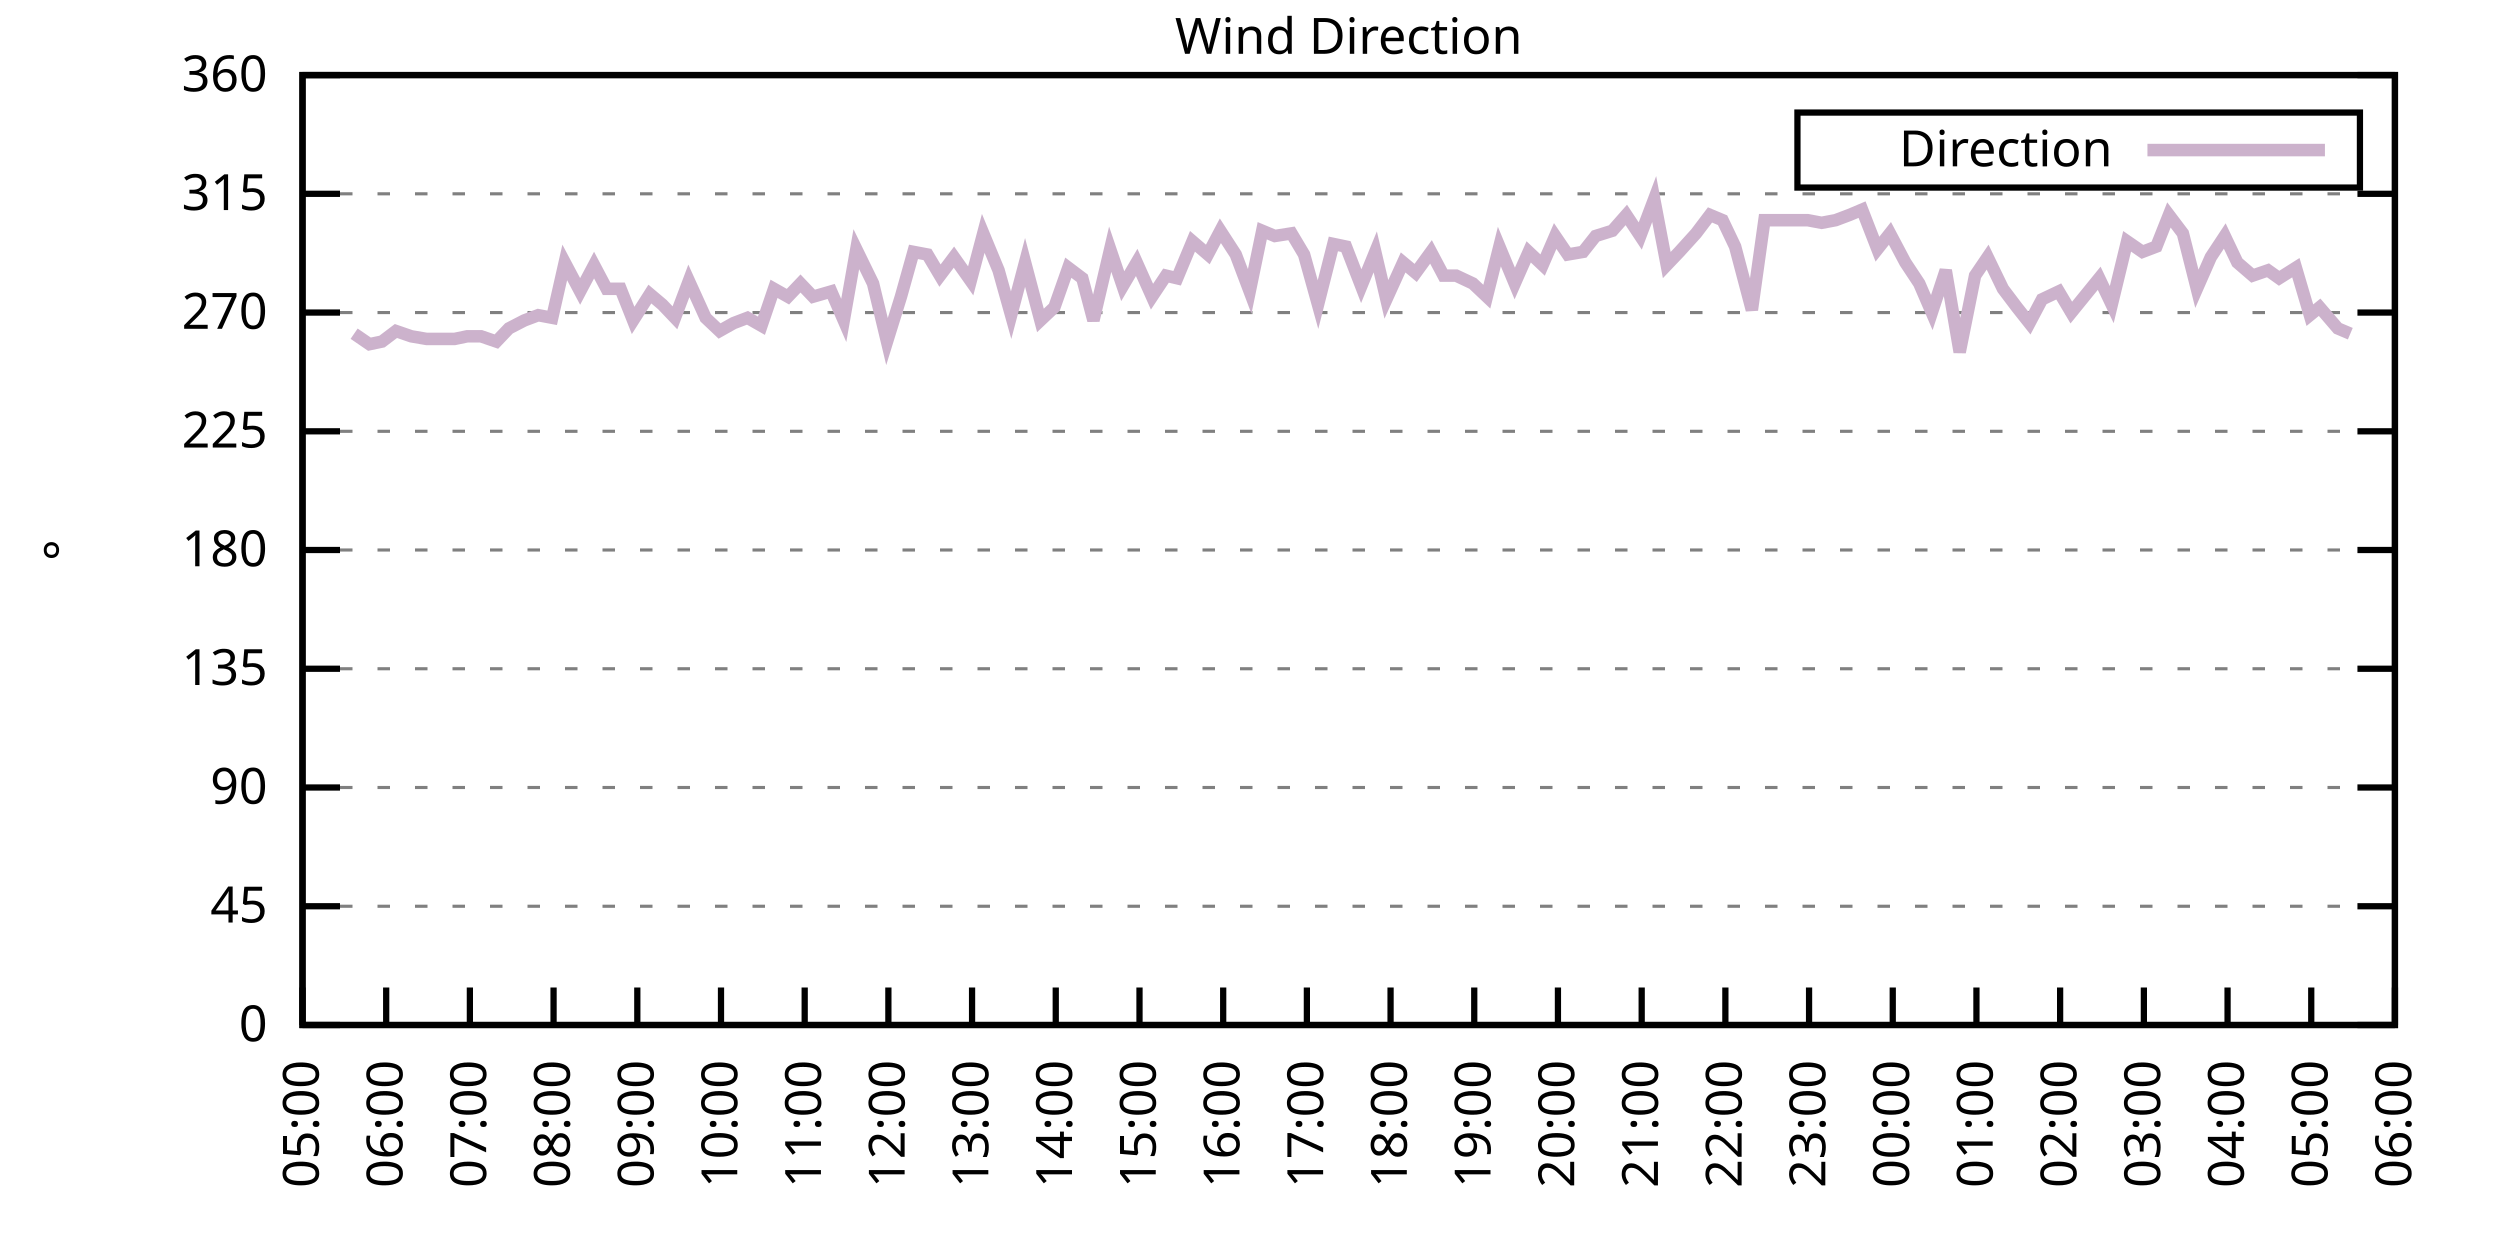
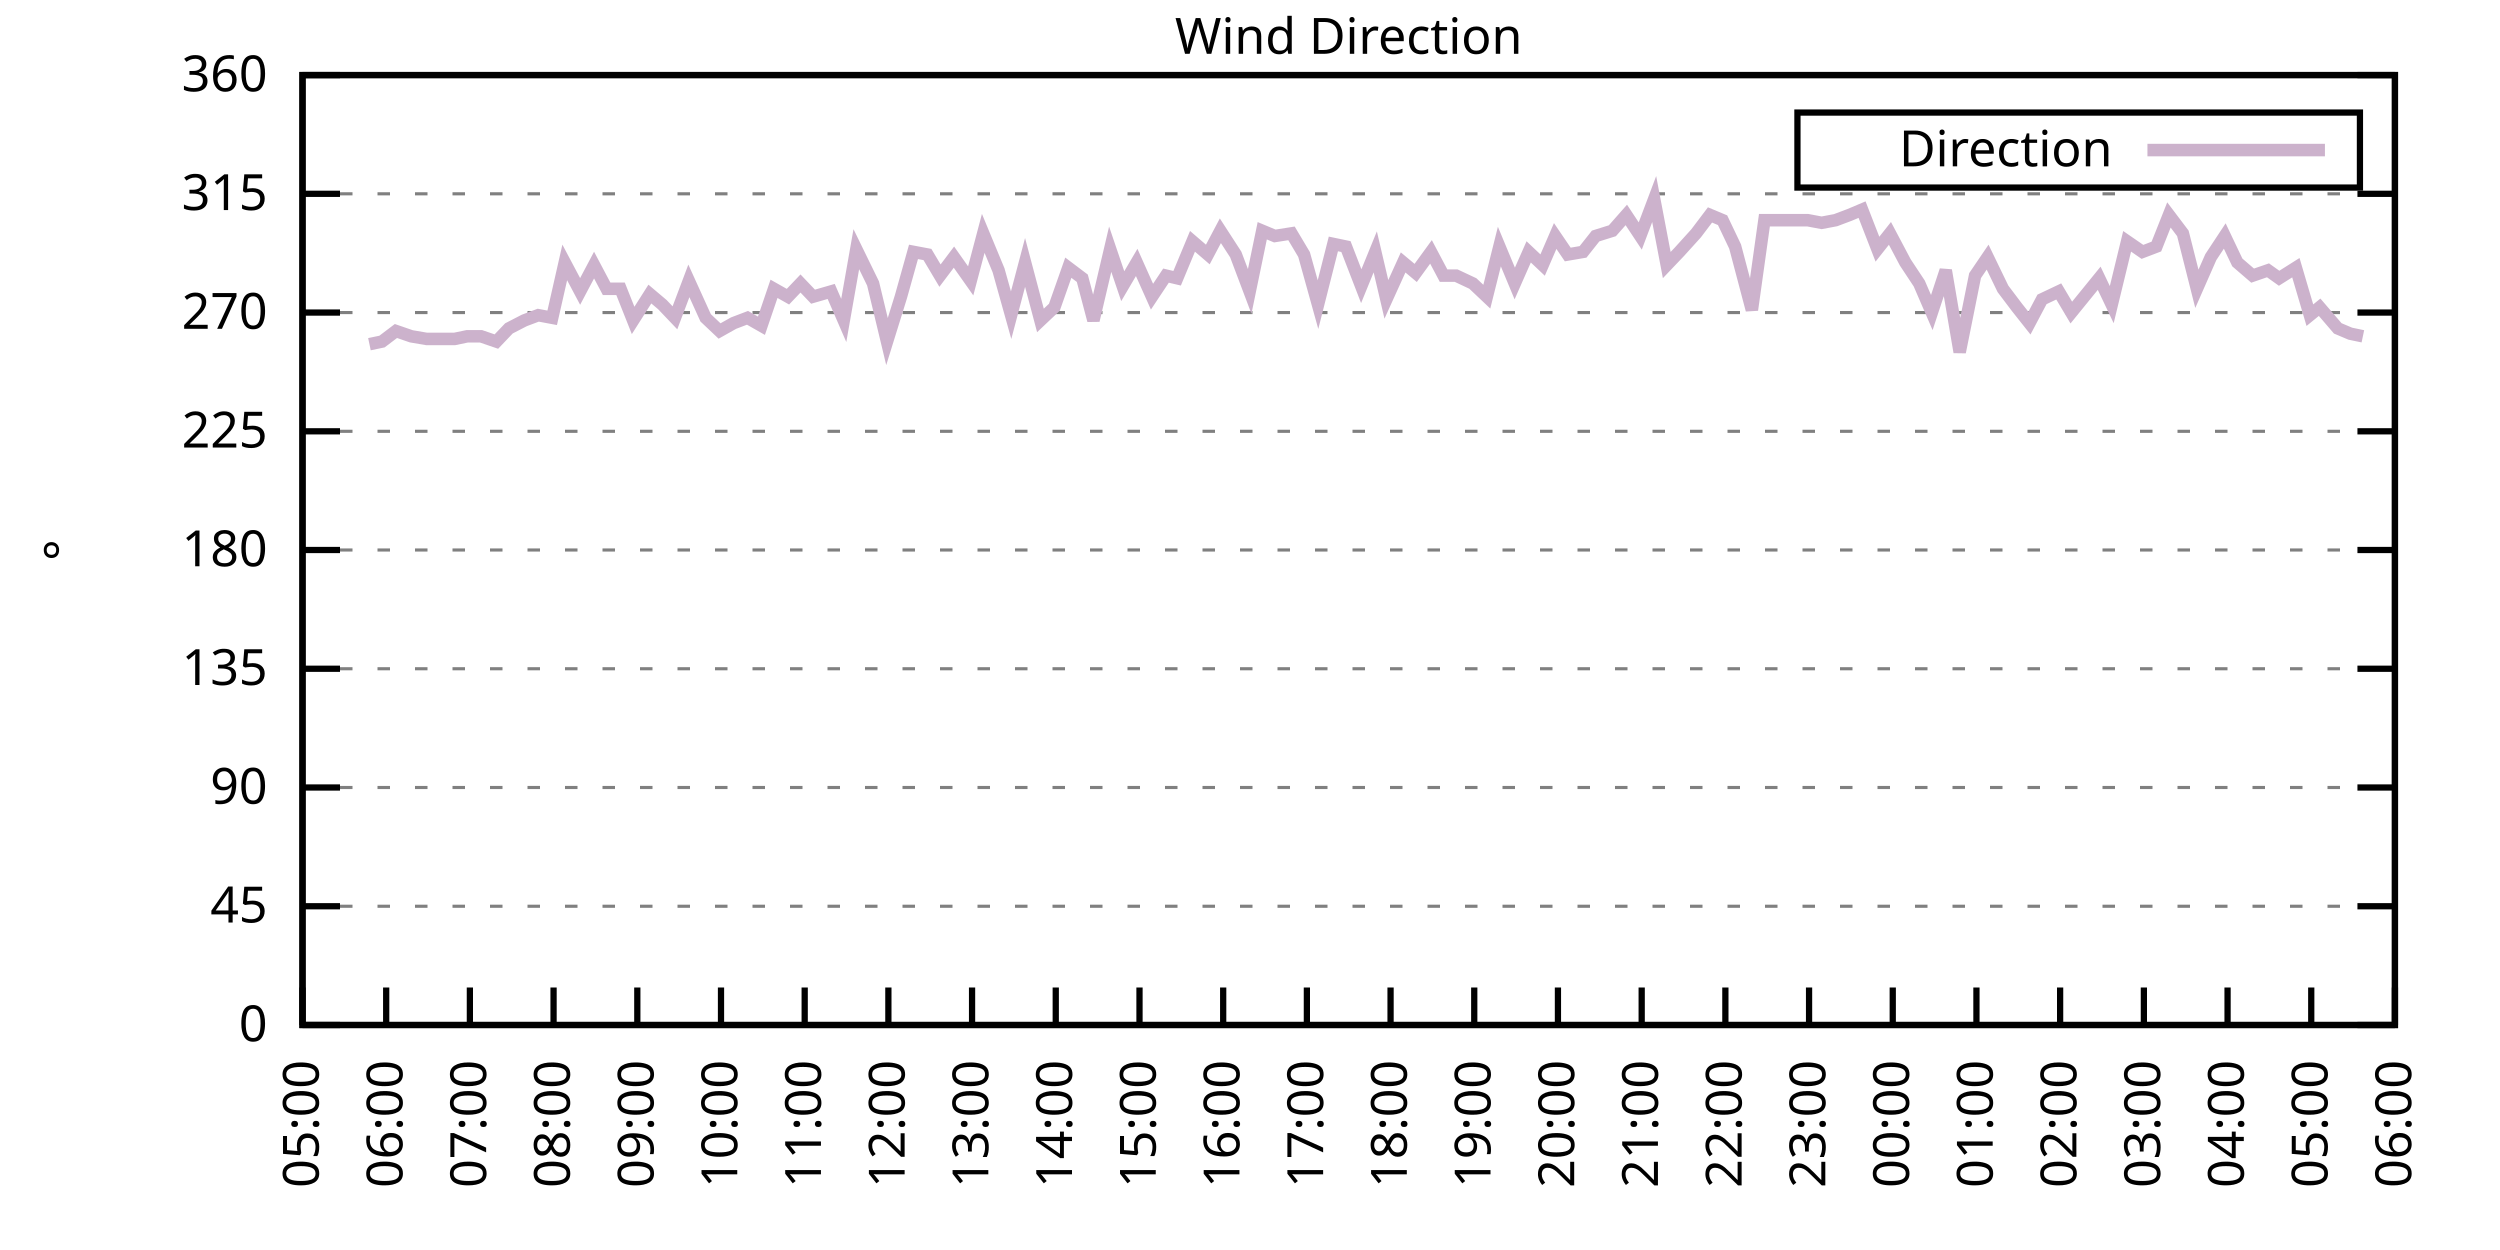
<svg xmlns="http://www.w3.org/2000/svg" xmlns:xlink="http://www.w3.org/1999/xlink" width="400" height="200" viewBox="0 0 400 200">
  <g id="gnuplot_canvas">
    <rect x="0" y="0" width="400" height="200" fill="none" />
    <defs>
      <circle id="gpDot" r="0.5" stroke-width="0.5" stroke="currentColor" />
      <path id="gpPt0" stroke-width="0.333" stroke="currentColor" d="M-1,0 h2 M0,-1 v2" />
      <path id="gpPt1" stroke-width="0.333" stroke="currentColor" d="M-1,-1 L1,1 M1,-1 L-1,1" />
      <path id="gpPt2" stroke-width="0.333" stroke="currentColor" d="M-1,0 L1,0 M0,-1 L0,1 M-1,-1 L1,1 M-1,1 L1,-1" />
      <rect id="gpPt3" stroke-width="0.333" stroke="currentColor" x="-1" y="-1" width="2" height="2" />
      <rect id="gpPt4" stroke-width="0.333" stroke="currentColor" fill="currentColor" x="-1" y="-1" width="2" height="2" />
      <circle id="gpPt5" stroke-width="0.333" stroke="currentColor" cx="0" cy="0" r="1" />
      <use xlink:href="#gpPt5" id="gpPt6" fill="currentColor" stroke="none" />
      <path id="gpPt7" stroke-width="0.333" stroke="currentColor" d="M0,-1.33 L-1.33,0.67 L1.33,0.67 z" />
      <use xlink:href="#gpPt7" id="gpPt8" fill="currentColor" stroke="none" />
      <use xlink:href="#gpPt7" id="gpPt9" stroke="currentColor" transform="rotate(180)" />
      <use xlink:href="#gpPt9" id="gpPt10" fill="currentColor" stroke="none" />
      <use xlink:href="#gpPt3" id="gpPt11" stroke="currentColor" transform="rotate(45)" />
      <use xlink:href="#gpPt11" id="gpPt12" fill="currentColor" stroke="none" />
      <path id="gpPt13" stroke-width="0.333" stroke="currentColor" d="M0,1.330 L1.265,0.411 L0.782,-1.067 L-0.782,-1.076 L-1.265,0.411 z" />
      <use xlink:href="#gpPt13" id="gpPt14" fill="currentColor" stroke="none" />
      <filter id="textbox" filterUnits="objectBoundingBox" x="0" y="0" height="1" width="1">
        <feFlood flood-color="white" flood-opacity="1" result="bgnd" />
        <feComposite in="SourceGraphic" in2="bgnd" operator="atop" />
      </filter>
      <filter id="greybox" filterUnits="objectBoundingBox" x="0" y="0" height="1" width="1">
        <feFlood flood-color="lightgrey" flood-opacity="1" result="grey" />
        <feComposite in="SourceGraphic" in2="grey" operator="atop" />
      </filter>
    </defs>
    <g fill="none" color="white" stroke="currentColor" stroke-width="1.00" stroke-linecap="butt" stroke-linejoin="miter">
</g>
    <g fill="none" color="black" stroke="currentColor" stroke-width="1.00" stroke-linecap="butt" stroke-linejoin="miter">
      <g stroke="none" shape-rendering="crispEdges">
        <polygon fill="rgb(255, 255, 255)" points="48.40,164.00 383.18,164.00 383.18,12.02 48.40,12.02 " />
      </g>
    </g>
    <g fill="none" color="black" stroke="currentColor" stroke-width="1.00" stroke-linecap="butt" stroke-linejoin="miter">
</g>
    <g fill="none" color="black" stroke="black" stroke-width="0.50" stroke-linecap="butt" stroke-linejoin="miter">
</g>
    <g fill="none" color="gray" stroke="currentColor" stroke-width="0.50" stroke-linecap="butt" stroke-linejoin="miter">
      <path stroke="gray" stroke-dasharray="2,4" class="gridline" d="M48.40,164.00 L383.19,164.00  " />
    </g>
    <g fill="none" color="gray" stroke="gray" stroke-width="1.00" stroke-linecap="butt" stroke-linejoin="miter">
</g>
    <g fill="none" color="black" stroke="currentColor" stroke-width="1.00" stroke-linecap="butt" stroke-linejoin="miter">
      <path stroke="black" d="M48.40,164.00 L54.40,164.00 M383.19,164.00 L377.19,164.00  " />
      <g transform="translate(42.80,166.60)" stroke="none" fill="black" font-family="Sans" font-size="8.00" text-anchor="end">
        <text>
          <tspan font-family="Sans"> 0</tspan>
        </text>
      </g>
    </g>
    <g fill="none" color="black" stroke="currentColor" stroke-width="1.00" stroke-linecap="butt" stroke-linejoin="miter">
</g>
    <g fill="none" color="black" stroke="black" stroke-width="0.50" stroke-linecap="butt" stroke-linejoin="miter">
</g>
    <g fill="none" color="gray" stroke="currentColor" stroke-width="0.50" stroke-linecap="butt" stroke-linejoin="miter">
      <path stroke="gray" stroke-dasharray="2,4" class="gridline" d="M48.40,145.00 L383.19,145.00  " />
    </g>
    <g fill="none" color="gray" stroke="gray" stroke-width="1.00" stroke-linecap="butt" stroke-linejoin="miter">
</g>
    <g fill="none" color="black" stroke="currentColor" stroke-width="1.00" stroke-linecap="butt" stroke-linejoin="miter">
      <path stroke="black" d="M48.40,145.00 L54.40,145.00 M383.19,145.00 L377.19,145.00  " />
      <g transform="translate(42.80,147.60)" stroke="none" fill="black" font-family="Sans" font-size="8.00" text-anchor="end">
        <text>
          <tspan font-family="Sans"> 45</tspan>
        </text>
      </g>
    </g>
    <g fill="none" color="black" stroke="currentColor" stroke-width="1.00" stroke-linecap="butt" stroke-linejoin="miter">
</g>
    <g fill="none" color="black" stroke="black" stroke-width="0.50" stroke-linecap="butt" stroke-linejoin="miter">
</g>
    <g fill="none" color="gray" stroke="currentColor" stroke-width="0.50" stroke-linecap="butt" stroke-linejoin="miter">
      <path stroke="gray" stroke-dasharray="2,4" class="gridline" d="M48.40,126.00 L383.19,126.00  " />
    </g>
    <g fill="none" color="gray" stroke="gray" stroke-width="1.00" stroke-linecap="butt" stroke-linejoin="miter">
</g>
    <g fill="none" color="black" stroke="currentColor" stroke-width="1.00" stroke-linecap="butt" stroke-linejoin="miter">
      <path stroke="black" d="M48.40,126.00 L54.40,126.00 M383.19,126.00 L377.19,126.00  " />
      <g transform="translate(42.80,128.60)" stroke="none" fill="black" font-family="Sans" font-size="8.00" text-anchor="end">
        <text>
          <tspan font-family="Sans"> 90</tspan>
        </text>
      </g>
    </g>
    <g fill="none" color="black" stroke="currentColor" stroke-width="1.00" stroke-linecap="butt" stroke-linejoin="miter">
</g>
    <g fill="none" color="black" stroke="black" stroke-width="0.50" stroke-linecap="butt" stroke-linejoin="miter">
</g>
    <g fill="none" color="gray" stroke="currentColor" stroke-width="0.50" stroke-linecap="butt" stroke-linejoin="miter">
      <path stroke="gray" stroke-dasharray="2,4" class="gridline" d="M48.40,107.00 L383.19,107.00  " />
    </g>
    <g fill="none" color="gray" stroke="gray" stroke-width="1.00" stroke-linecap="butt" stroke-linejoin="miter">
</g>
    <g fill="none" color="black" stroke="currentColor" stroke-width="1.00" stroke-linecap="butt" stroke-linejoin="miter">
      <path stroke="black" d="M48.40,107.00 L54.40,107.00 M383.19,107.00 L377.19,107.00  " />
      <g transform="translate(42.80,109.60)" stroke="none" fill="black" font-family="Sans" font-size="8.00" text-anchor="end">
        <text>
          <tspan font-family="Sans"> 135</tspan>
        </text>
      </g>
    </g>
    <g fill="none" color="black" stroke="currentColor" stroke-width="1.00" stroke-linecap="butt" stroke-linejoin="miter">
</g>
    <g fill="none" color="black" stroke="black" stroke-width="0.50" stroke-linecap="butt" stroke-linejoin="miter">
</g>
    <g fill="none" color="gray" stroke="currentColor" stroke-width="0.50" stroke-linecap="butt" stroke-linejoin="miter">
      <path stroke="gray" stroke-dasharray="2,4" class="gridline" d="M48.40,88.00 L383.19,88.00  " />
    </g>
    <g fill="none" color="gray" stroke="gray" stroke-width="1.00" stroke-linecap="butt" stroke-linejoin="miter">
</g>
    <g fill="none" color="black" stroke="currentColor" stroke-width="1.00" stroke-linecap="butt" stroke-linejoin="miter">
      <path stroke="black" d="M48.40,88.00 L54.40,88.00 M383.19,88.00 L377.19,88.00  " />
      <g transform="translate(42.80,90.60)" stroke="none" fill="black" font-family="Sans" font-size="8.00" text-anchor="end">
        <text>
          <tspan font-family="Sans"> 180</tspan>
        </text>
      </g>
    </g>
    <g fill="none" color="black" stroke="currentColor" stroke-width="1.00" stroke-linecap="butt" stroke-linejoin="miter">
</g>
    <g fill="none" color="black" stroke="black" stroke-width="0.50" stroke-linecap="butt" stroke-linejoin="miter">
</g>
    <g fill="none" color="gray" stroke="currentColor" stroke-width="0.50" stroke-linecap="butt" stroke-linejoin="miter">
      <path stroke="gray" stroke-dasharray="2,4" class="gridline" d="M48.40,69.01 L383.19,69.01  " />
    </g>
    <g fill="none" color="gray" stroke="gray" stroke-width="1.00" stroke-linecap="butt" stroke-linejoin="miter">
</g>
    <g fill="none" color="black" stroke="currentColor" stroke-width="1.00" stroke-linecap="butt" stroke-linejoin="miter">
      <path stroke="black" d="M48.40,69.01 L54.40,69.01 M383.19,69.01 L377.19,69.01  " />
      <g transform="translate(42.80,71.61)" stroke="none" fill="black" font-family="Sans" font-size="8.00" text-anchor="end">
        <text>
          <tspan font-family="Sans"> 225</tspan>
        </text>
      </g>
    </g>
    <g fill="none" color="black" stroke="currentColor" stroke-width="1.00" stroke-linecap="butt" stroke-linejoin="miter">
</g>
    <g fill="none" color="black" stroke="black" stroke-width="0.50" stroke-linecap="butt" stroke-linejoin="miter">
</g>
    <g fill="none" color="gray" stroke="currentColor" stroke-width="0.50" stroke-linecap="butt" stroke-linejoin="miter">
      <path stroke="gray" stroke-dasharray="2,4" class="gridline" d="M48.40,50.01 L383.19,50.01  " />
    </g>
    <g fill="none" color="gray" stroke="gray" stroke-width="1.00" stroke-linecap="butt" stroke-linejoin="miter">
</g>
    <g fill="none" color="black" stroke="currentColor" stroke-width="1.00" stroke-linecap="butt" stroke-linejoin="miter">
      <path stroke="black" d="M48.40,50.01 L54.40,50.01 M383.19,50.01 L377.19,50.01  " />
      <g transform="translate(42.80,52.61)" stroke="none" fill="black" font-family="Sans" font-size="8.00" text-anchor="end">
        <text>
          <tspan font-family="Sans"> 270</tspan>
        </text>
      </g>
    </g>
    <g fill="none" color="black" stroke="currentColor" stroke-width="1.00" stroke-linecap="butt" stroke-linejoin="miter">
</g>
    <g fill="none" color="black" stroke="black" stroke-width="0.50" stroke-linecap="butt" stroke-linejoin="miter">
</g>
    <g fill="none" color="gray" stroke="currentColor" stroke-width="0.50" stroke-linecap="butt" stroke-linejoin="miter">
      <path stroke="gray" stroke-dasharray="2,4" class="gridline" d="M48.40,31.01 L383.19,31.01  " />
    </g>
    <g fill="none" color="gray" stroke="gray" stroke-width="1.00" stroke-linecap="butt" stroke-linejoin="miter">
</g>
    <g fill="none" color="black" stroke="currentColor" stroke-width="1.00" stroke-linecap="butt" stroke-linejoin="miter">
      <path stroke="black" d="M48.40,31.01 L54.40,31.01 M383.19,31.01 L377.19,31.01  " />
      <g transform="translate(42.80,33.61)" stroke="none" fill="black" font-family="Sans" font-size="8.00" text-anchor="end">
        <text>
          <tspan font-family="Sans"> 315</tspan>
        </text>
      </g>
    </g>
    <g fill="none" color="black" stroke="currentColor" stroke-width="1.00" stroke-linecap="butt" stroke-linejoin="miter">
</g>
    <g fill="none" color="black" stroke="black" stroke-width="0.50" stroke-linecap="butt" stroke-linejoin="miter">
</g>
    <g fill="none" color="gray" stroke="currentColor" stroke-width="0.50" stroke-linecap="butt" stroke-linejoin="miter">
      <path stroke="gray" stroke-dasharray="2,4" class="gridline" d="M48.40,12.01 L383.19,12.01  " />
    </g>
    <g fill="none" color="gray" stroke="gray" stroke-width="1.00" stroke-linecap="butt" stroke-linejoin="miter">
</g>
    <g fill="none" color="black" stroke="currentColor" stroke-width="1.00" stroke-linecap="butt" stroke-linejoin="miter">
      <path stroke="black" d="M48.40,12.01 L54.40,12.01 M383.19,12.01 L377.19,12.01  " />
      <g transform="translate(42.80,14.61)" stroke="none" fill="black" font-family="Sans" font-size="8.00" text-anchor="end">
        <text>
          <tspan font-family="Sans"> 360</tspan>
        </text>
      </g>
    </g>
    <g fill="none" color="black" stroke="currentColor" stroke-width="1.00" stroke-linecap="butt" stroke-linejoin="miter">
      <path stroke="black" d="M48.40,164.00 L48.40,158.00  " />
      <g transform="translate(51.00,169.60) rotate(270.00)" stroke="none" fill="black" font-family="Sans" font-size="8.00" text-anchor="end">
        <text>
          <tspan font-family="Sans">05:00</tspan>
        </text>
      </g>
    </g>
    <g fill="none" color="black" stroke="currentColor" stroke-width="1.00" stroke-linecap="butt" stroke-linejoin="miter">
      <path stroke="black" d="M61.79,164.00 L61.79,158.00  " />
      <g transform="translate(64.39,169.60) rotate(270.00)" stroke="none" fill="black" font-family="Sans" font-size="8.00" text-anchor="end">
        <text>
          <tspan font-family="Sans">06:00</tspan>
        </text>
      </g>
    </g>
    <g fill="none" color="black" stroke="currentColor" stroke-width="1.00" stroke-linecap="butt" stroke-linejoin="miter">
      <path stroke="black" d="M75.18,164.00 L75.18,158.00  " />
      <g transform="translate(77.78,169.60) rotate(270.00)" stroke="none" fill="black" font-family="Sans" font-size="8.00" text-anchor="end">
        <text>
          <tspan font-family="Sans">07:00</tspan>
        </text>
      </g>
    </g>
    <g fill="none" color="black" stroke="currentColor" stroke-width="1.00" stroke-linecap="butt" stroke-linejoin="miter">
      <path stroke="black" d="M88.57,164.00 L88.57,158.00  " />
      <g transform="translate(91.17,169.60) rotate(270.00)" stroke="none" fill="black" font-family="Sans" font-size="8.00" text-anchor="end">
        <text>
          <tspan font-family="Sans">08:00</tspan>
        </text>
      </g>
    </g>
    <g fill="none" color="black" stroke="currentColor" stroke-width="1.00" stroke-linecap="butt" stroke-linejoin="miter">
      <path stroke="black" d="M101.97,164.00 L101.97,158.00  " />
      <g transform="translate(104.57,169.60) rotate(270.00)" stroke="none" fill="black" font-family="Sans" font-size="8.00" text-anchor="end">
        <text>
          <tspan font-family="Sans">09:00</tspan>
        </text>
      </g>
    </g>
    <g fill="none" color="black" stroke="currentColor" stroke-width="1.00" stroke-linecap="butt" stroke-linejoin="miter">
      <path stroke="black" d="M115.36,164.00 L115.36,158.00  " />
      <g transform="translate(117.96,169.60) rotate(270.00)" stroke="none" fill="black" font-family="Sans" font-size="8.00" text-anchor="end">
        <text>
          <tspan font-family="Sans">10:00</tspan>
        </text>
      </g>
    </g>
    <g fill="none" color="black" stroke="currentColor" stroke-width="1.00" stroke-linecap="butt" stroke-linejoin="miter">
      <path stroke="black" d="M128.75,164.00 L128.75,158.00  " />
      <g transform="translate(131.35,169.60) rotate(270.00)" stroke="none" fill="black" font-family="Sans" font-size="8.00" text-anchor="end">
        <text>
          <tspan font-family="Sans">11:00</tspan>
        </text>
      </g>
    </g>
    <g fill="none" color="black" stroke="currentColor" stroke-width="1.00" stroke-linecap="butt" stroke-linejoin="miter">
      <path stroke="black" d="M142.14,164.00 L142.14,158.00  " />
      <g transform="translate(144.74,169.60) rotate(270.00)" stroke="none" fill="black" font-family="Sans" font-size="8.00" text-anchor="end">
        <text>
          <tspan font-family="Sans">12:00</tspan>
        </text>
      </g>
    </g>
    <g fill="none" color="black" stroke="currentColor" stroke-width="1.00" stroke-linecap="butt" stroke-linejoin="miter">
      <path stroke="black" d="M155.53,164.00 L155.53,158.00  " />
      <g transform="translate(158.13,169.60) rotate(270.00)" stroke="none" fill="black" font-family="Sans" font-size="8.00" text-anchor="end">
        <text>
          <tspan font-family="Sans">13:00</tspan>
        </text>
      </g>
    </g>
    <g fill="none" color="black" stroke="currentColor" stroke-width="1.00" stroke-linecap="butt" stroke-linejoin="miter">
      <path stroke="black" d="M168.92,164.00 L168.92,158.00  " />
      <g transform="translate(171.52,169.60) rotate(270.00)" stroke="none" fill="black" font-family="Sans" font-size="8.00" text-anchor="end">
        <text>
          <tspan font-family="Sans">14:00</tspan>
        </text>
      </g>
    </g>
    <g fill="none" color="black" stroke="currentColor" stroke-width="1.00" stroke-linecap="butt" stroke-linejoin="miter">
      <path stroke="black" d="M182.32,164.00 L182.32,158.00  " />
      <g transform="translate(184.92,169.60) rotate(270.00)" stroke="none" fill="black" font-family="Sans" font-size="8.00" text-anchor="end">
        <text>
          <tspan font-family="Sans">15:00</tspan>
        </text>
      </g>
    </g>
    <g fill="none" color="black" stroke="currentColor" stroke-width="1.00" stroke-linecap="butt" stroke-linejoin="miter">
      <path stroke="black" d="M195.71,164.00 L195.71,158.00  " />
      <g transform="translate(198.31,169.60) rotate(270.00)" stroke="none" fill="black" font-family="Sans" font-size="8.00" text-anchor="end">
        <text>
          <tspan font-family="Sans">16:00</tspan>
        </text>
      </g>
    </g>
    <g fill="none" color="black" stroke="currentColor" stroke-width="1.00" stroke-linecap="butt" stroke-linejoin="miter">
      <path stroke="black" d="M209.10,164.00 L209.10,158.00  " />
      <g transform="translate(211.70,169.60) rotate(270.00)" stroke="none" fill="black" font-family="Sans" font-size="8.00" text-anchor="end">
        <text>
          <tspan font-family="Sans">17:00</tspan>
        </text>
      </g>
    </g>
    <g fill="none" color="black" stroke="currentColor" stroke-width="1.00" stroke-linecap="butt" stroke-linejoin="miter">
      <path stroke="black" d="M222.49,164.00 L222.49,158.00  " />
      <g transform="translate(225.09,169.60) rotate(270.00)" stroke="none" fill="black" font-family="Sans" font-size="8.00" text-anchor="end">
        <text>
          <tspan font-family="Sans">18:00</tspan>
        </text>
      </g>
    </g>
    <g fill="none" color="black" stroke="currentColor" stroke-width="1.00" stroke-linecap="butt" stroke-linejoin="miter">
      <path stroke="black" d="M235.88,164.00 L235.88,158.00  " />
      <g transform="translate(238.48,169.60) rotate(270.00)" stroke="none" fill="black" font-family="Sans" font-size="8.00" text-anchor="end">
        <text>
          <tspan font-family="Sans">19:00</tspan>
        </text>
      </g>
    </g>
    <g fill="none" color="black" stroke="currentColor" stroke-width="1.00" stroke-linecap="butt" stroke-linejoin="miter">
      <path stroke="black" d="M249.27,164.00 L249.27,158.00  " />
      <g transform="translate(251.87,169.60) rotate(270.00)" stroke="none" fill="black" font-family="Sans" font-size="8.00" text-anchor="end">
        <text>
          <tspan font-family="Sans">20:00</tspan>
        </text>
      </g>
    </g>
    <g fill="none" color="black" stroke="currentColor" stroke-width="1.00" stroke-linecap="butt" stroke-linejoin="miter">
      <path stroke="black" d="M262.67,164.00 L262.67,158.00  " />
      <g transform="translate(265.27,169.60) rotate(270.00)" stroke="none" fill="black" font-family="Sans" font-size="8.00" text-anchor="end">
        <text>
          <tspan font-family="Sans">21:00</tspan>
        </text>
      </g>
    </g>
    <g fill="none" color="black" stroke="currentColor" stroke-width="1.00" stroke-linecap="butt" stroke-linejoin="miter">
      <path stroke="black" d="M276.06,164.00 L276.06,158.00  " />
      <g transform="translate(278.66,169.60) rotate(270.00)" stroke="none" fill="black" font-family="Sans" font-size="8.00" text-anchor="end">
        <text>
          <tspan font-family="Sans">22:00</tspan>
        </text>
      </g>
    </g>
    <g fill="none" color="black" stroke="currentColor" stroke-width="1.00" stroke-linecap="butt" stroke-linejoin="miter">
      <path stroke="black" d="M289.45,164.00 L289.45,158.00  " />
      <g transform="translate(292.05,169.60) rotate(270.00)" stroke="none" fill="black" font-family="Sans" font-size="8.00" text-anchor="end">
        <text>
          <tspan font-family="Sans">23:00</tspan>
        </text>
      </g>
    </g>
    <g fill="none" color="black" stroke="currentColor" stroke-width="1.00" stroke-linecap="butt" stroke-linejoin="miter">
      <path stroke="black" d="M302.84,164.00 L302.84,158.00  " />
      <g transform="translate(305.44,169.60) rotate(270.00)" stroke="none" fill="black" font-family="Sans" font-size="8.00" text-anchor="end">
        <text>
          <tspan font-family="Sans">00:00</tspan>
        </text>
      </g>
    </g>
    <g fill="none" color="black" stroke="currentColor" stroke-width="1.00" stroke-linecap="butt" stroke-linejoin="miter">
      <path stroke="black" d="M316.23,164.00 L316.23,158.00  " />
      <g transform="translate(318.83,169.60) rotate(270.00)" stroke="none" fill="black" font-family="Sans" font-size="8.00" text-anchor="end">
        <text>
          <tspan font-family="Sans">01:00</tspan>
        </text>
      </g>
    </g>
    <g fill="none" color="black" stroke="currentColor" stroke-width="1.00" stroke-linecap="butt" stroke-linejoin="miter">
      <path stroke="black" d="M329.62,164.00 L329.62,158.00  " />
      <g transform="translate(332.22,169.60) rotate(270.00)" stroke="none" fill="black" font-family="Sans" font-size="8.00" text-anchor="end">
        <text>
          <tspan font-family="Sans">02:00</tspan>
        </text>
      </g>
    </g>
    <g fill="none" color="black" stroke="currentColor" stroke-width="1.00" stroke-linecap="butt" stroke-linejoin="miter">
      <path stroke="black" d="M343.02,164.00 L343.02,158.00  " />
      <g transform="translate(345.62,169.60) rotate(270.00)" stroke="none" fill="black" font-family="Sans" font-size="8.00" text-anchor="end">
        <text>
          <tspan font-family="Sans">03:00</tspan>
        </text>
      </g>
    </g>
    <g fill="none" color="black" stroke="currentColor" stroke-width="1.00" stroke-linecap="butt" stroke-linejoin="miter">
      <path stroke="black" d="M356.41,164.00 L356.41,158.00  " />
      <g transform="translate(359.01,169.60) rotate(270.00)" stroke="none" fill="black" font-family="Sans" font-size="8.00" text-anchor="end">
        <text>
          <tspan font-family="Sans">04:00</tspan>
        </text>
      </g>
    </g>
    <g fill="none" color="black" stroke="currentColor" stroke-width="1.00" stroke-linecap="butt" stroke-linejoin="miter">
      <path stroke="black" d="M369.80,164.00 L369.80,158.00  " />
      <g transform="translate(372.40,169.60) rotate(270.00)" stroke="none" fill="black" font-family="Sans" font-size="8.00" text-anchor="end">
        <text>
          <tspan font-family="Sans">05:00</tspan>
        </text>
      </g>
    </g>
    <g fill="none" color="black" stroke="currentColor" stroke-width="1.00" stroke-linecap="butt" stroke-linejoin="miter">
      <path stroke="black" d="M383.19,164.00 L383.19,158.00  " />
      <g transform="translate(385.79,169.60) rotate(270.00)" stroke="none" fill="black" font-family="Sans" font-size="8.00" text-anchor="end">
        <text>
          <tspan font-family="Sans">06:00</tspan>
        </text>
      </g>
    </g>
    <g fill="none" color="black" stroke="currentColor" stroke-width="1.00" stroke-linecap="butt" stroke-linejoin="miter">
</g>
    <g fill="none" color="black" stroke="currentColor" stroke-width="1.00" stroke-linecap="butt" stroke-linejoin="miter">
      <path stroke="black" d="M48.40,12.01 L48.40,164.00 L383.19,164.00 L383.19,12.01 L48.40,12.01 Z  " />
    </g>
    <g fill="none" color="black" stroke="currentColor" stroke-width="1.00" stroke-linecap="butt" stroke-linejoin="miter">
</g>
    <g fill="none" color="black" stroke="currentColor" stroke-width="1.00" stroke-linecap="butt" stroke-linejoin="miter">
      <path stroke="black" d="M287.59,30.01 L287.59,18.01 L377.59,18.01 L377.59,30.01 L287.59,30.01 Z  " />
    </g>
    <g id="Wind_direction_plot_1">
      <g fill="none" color="white" stroke="black" stroke-width="2.00" stroke-linecap="butt" stroke-linejoin="miter">
</g>
      <g fill="none" color="black" stroke="currentColor" stroke-width="2.00" stroke-linecap="butt" stroke-linejoin="miter">
        <g transform="translate(337.99,26.61)" stroke="none" fill="black" font-family="Sans" font-size="8.00" text-anchor="end">
          <text>
            <tspan font-family="Sans">Direction</tspan>
          </text>
        </g>
      </g>
      <g fill="none" color="black" stroke="currentColor" stroke-width="2.00" stroke-linecap="butt" stroke-linejoin="miter">
-         <path stroke="rgb(204, 178, 204)" d="M343.59,24.01 L371.99,24.01 M56.66,53.39 L59.11,55.07 L61.12,54.65 L63.35,52.96 L65.81,53.81 L68.26,54.23   L70.50,54.23 L72.73,54.23 L74.74,53.81 L76.97,53.81 L79.42,54.65 L81.43,52.54 L83.89,51.27 L86.12,50.43   L88.35,50.85 L90.36,41.99 L92.82,46.63 L95.05,42.41 L97.06,46.21 L99.29,46.21 L101.30,51.27 L103.98,47.05   L105.98,48.74 L107.99,50.85 L110.22,44.94 L112.90,50.85 L115.13,52.96 L117.37,51.70 L119.60,50.85 L121.83,52.12   L123.84,46.21 L126.07,47.47 L128.08,45.36 L130.09,47.47 L132.99,46.63 L135.00,51.27 L137.01,39.87 L139.69,45.36   L141.92,54.65 L144.15,47.47 L146.16,40.30 L148.39,40.72 L150.40,44.10 L152.63,41.14 L155.31,44.94 L157.32,37.34   L159.77,43.25 L161.78,50.43 L164.01,41.99 L166.47,51.27 L168.70,49.16 L170.93,42.83 L173.17,44.52 L174.95,51.27   L177.63,39.87 L179.64,45.79 L181.87,41.99 L184.32,47.47 L186.56,44.10 L188.34,44.52 L190.80,38.61 L193.25,40.72   L195.26,36.92 L197.72,40.72 L199.95,46.63 L201.96,36.92 L203.97,37.76 L206.64,37.34 L208.65,40.72 L210.88,48.74   L213.34,39.03 L215.35,39.45 L217.80,45.79 L220.04,40.30 L221.82,47.90 L224.50,41.99 L226.51,43.67 L228.96,40.30   L230.97,44.10 L232.98,44.10 L235.66,45.36 L237.89,47.47 L239.90,39.45 L242.36,45.36 L244.59,40.30 L246.82,42.41   L248.83,37.76 L250.84,40.72 L253.29,40.30 L255.30,37.76 L257.98,36.92 L260.21,34.39 L262.44,37.76 L264.67,31.85   L266.68,42.41 L268.69,40.30 L271.37,37.34 L273.60,34.39 L275.61,35.23 L277.62,39.45 L280.30,49.59 L282.31,35.23   L284.76,35.23 L286.99,35.23 L289.23,35.23 L291.46,35.65 L293.69,35.23 L295.92,34.39 L297.93,33.54 L300.39,39.87   L302.39,37.34 L304.85,41.99 L307.08,45.36 L309.09,50.01 L311.32,43.25 L313.55,56.34 L316.01,44.10 L318.02,41.14   L320.47,46.21 L322.70,49.16 L324.71,51.70 L326.72,47.90 L329.40,46.63 L331.41,50.01 L335.87,44.52 L337.88,48.74   L340.34,38.61 L342.79,40.30 L345.02,39.45 L347.03,34.39 L349.26,37.34 L351.50,46.21 L353.73,41.14 L355.96,37.76   L357.97,41.99 L360.42,44.10 L362.88,43.25 L364.66,44.52 L367.34,42.83 L369.58,50.43 L371.14,49.16 L374.04,52.54   L376.05,53.39  " />
+         <path stroke="rgb(204, 178, 204)" d="M343.59,24.01 L371.99,24.01 M59.11,55.07 L61.12,54.65 L63.35,52.96 L65.81,53.81 L68.26,54.23 L70.50,54.23   L72.73,54.23 L74.74,53.81 L76.97,53.81 L79.42,54.65 L81.43,52.54 L83.89,51.27 L86.12,50.43 L88.35,50.85   L90.36,41.99 L92.82,46.63 L95.05,42.41 L97.06,46.21 L99.29,46.21 L101.30,51.27 L103.98,47.05 L105.98,48.74   L107.99,50.85 L110.22,44.94 L112.90,50.85 L115.13,52.96 L117.37,51.70 L119.60,50.85 L121.83,52.12 L123.84,46.21   L126.07,47.47 L128.08,45.36 L130.09,47.47 L132.99,46.63 L135.00,51.27 L137.01,39.87 L139.69,45.36 L141.92,54.65   L144.15,47.47 L146.16,40.30 L148.39,40.72 L150.40,44.10 L152.63,41.14 L155.31,44.94 L157.32,37.34 L159.77,43.25   L161.78,50.43 L164.01,41.99 L166.47,51.27 L168.70,49.16 L170.93,42.83 L173.17,44.52 L174.95,51.27 L177.63,39.87   L179.64,45.79 L181.87,41.99 L184.32,47.47 L186.56,44.10 L188.34,44.52 L190.80,38.61 L193.25,40.72 L195.26,36.92   L197.72,40.72 L199.95,46.63 L201.96,36.92 L203.97,37.76 L206.64,37.34 L208.65,40.72 L210.88,48.74 L213.34,39.03   L215.35,39.45 L217.80,45.79 L220.04,40.30 L221.82,47.90 L224.50,41.99 L226.51,43.67 L228.96,40.30 L230.97,44.10   L232.98,44.10 L235.66,45.36 L237.89,47.47 L239.90,39.45 L242.36,45.36 L244.59,40.30 L246.82,42.41 L248.83,37.76   L250.84,40.72 L253.29,40.30 L255.30,37.76 L257.98,36.92 L260.21,34.39 L262.44,37.76 L264.67,31.85 L266.68,42.41   L268.69,40.30 L271.37,37.34 L273.60,34.39 L275.61,35.23 L277.62,39.45 L280.30,49.59 L282.31,35.23 L284.76,35.23   L286.99,35.23 L289.23,35.23 L291.46,35.65 L293.69,35.23 L295.92,34.39 L297.93,33.54 L300.39,39.87 L302.39,37.34   L304.85,41.99 L307.08,45.36 L309.09,50.01 L311.32,43.25 L313.55,56.34 L316.01,44.10 L318.02,41.14 L320.47,46.21   L322.70,49.16 L324.71,51.70 L326.72,47.90 L329.40,46.63 L331.41,50.01 L335.87,44.52 L337.88,48.74 L340.34,38.61   L342.79,40.30 L345.02,39.45 L347.03,34.39 L349.26,37.34 L351.50,46.21 L353.73,41.14 L355.96,37.76 L357.97,41.99   L360.42,44.10 L362.88,43.25 L364.66,44.52 L367.34,42.83 L369.58,50.43 L371.14,49.16 L374.04,52.54 L376.05,53.39   L378.06,53.81  " />
      </g>
    </g>
    <g fill="none" color="black" stroke="currentColor" stroke-width="2.00" stroke-linecap="butt" stroke-linejoin="miter">
</g>
    <g fill="none" color="black" stroke="black" stroke-width="1.00" stroke-linecap="butt" stroke-linejoin="miter">
</g>
    <g fill="none" color="black" stroke="currentColor" stroke-width="1.00" stroke-linecap="butt" stroke-linejoin="miter">
      <path stroke="black" d="M48.40,12.01 L48.40,164.00 L383.19,164.00 L383.19,12.01 L48.40,12.01 Z  " />
      <g transform="translate(12.80,88.01) rotate(270.00)" stroke="none" fill="black" font-family="Sans" font-size="8.00" text-anchor="middle">
        <text>
          <tspan font-family="Sans">°</tspan>
        </text>
      </g>
    </g>
    <g fill="none" color="black" stroke="currentColor" stroke-width="1.00" stroke-linecap="butt" stroke-linejoin="miter">
</g>
    <g fill="none" color="black" stroke="currentColor" stroke-width="1.00" stroke-linecap="butt" stroke-linejoin="miter">
      <g transform="translate(215.79,8.61)" stroke="none" fill="black" font-family="Sans" font-size="8.00" text-anchor="middle">
        <text>
          <tspan font-family="Sans">Wind Direction</tspan>
        </text>
      </g>
    </g>
    <g fill="none" color="black" stroke="currentColor" stroke-width="1.00" stroke-linecap="butt" stroke-linejoin="miter">
</g>
  </g>
</svg>
